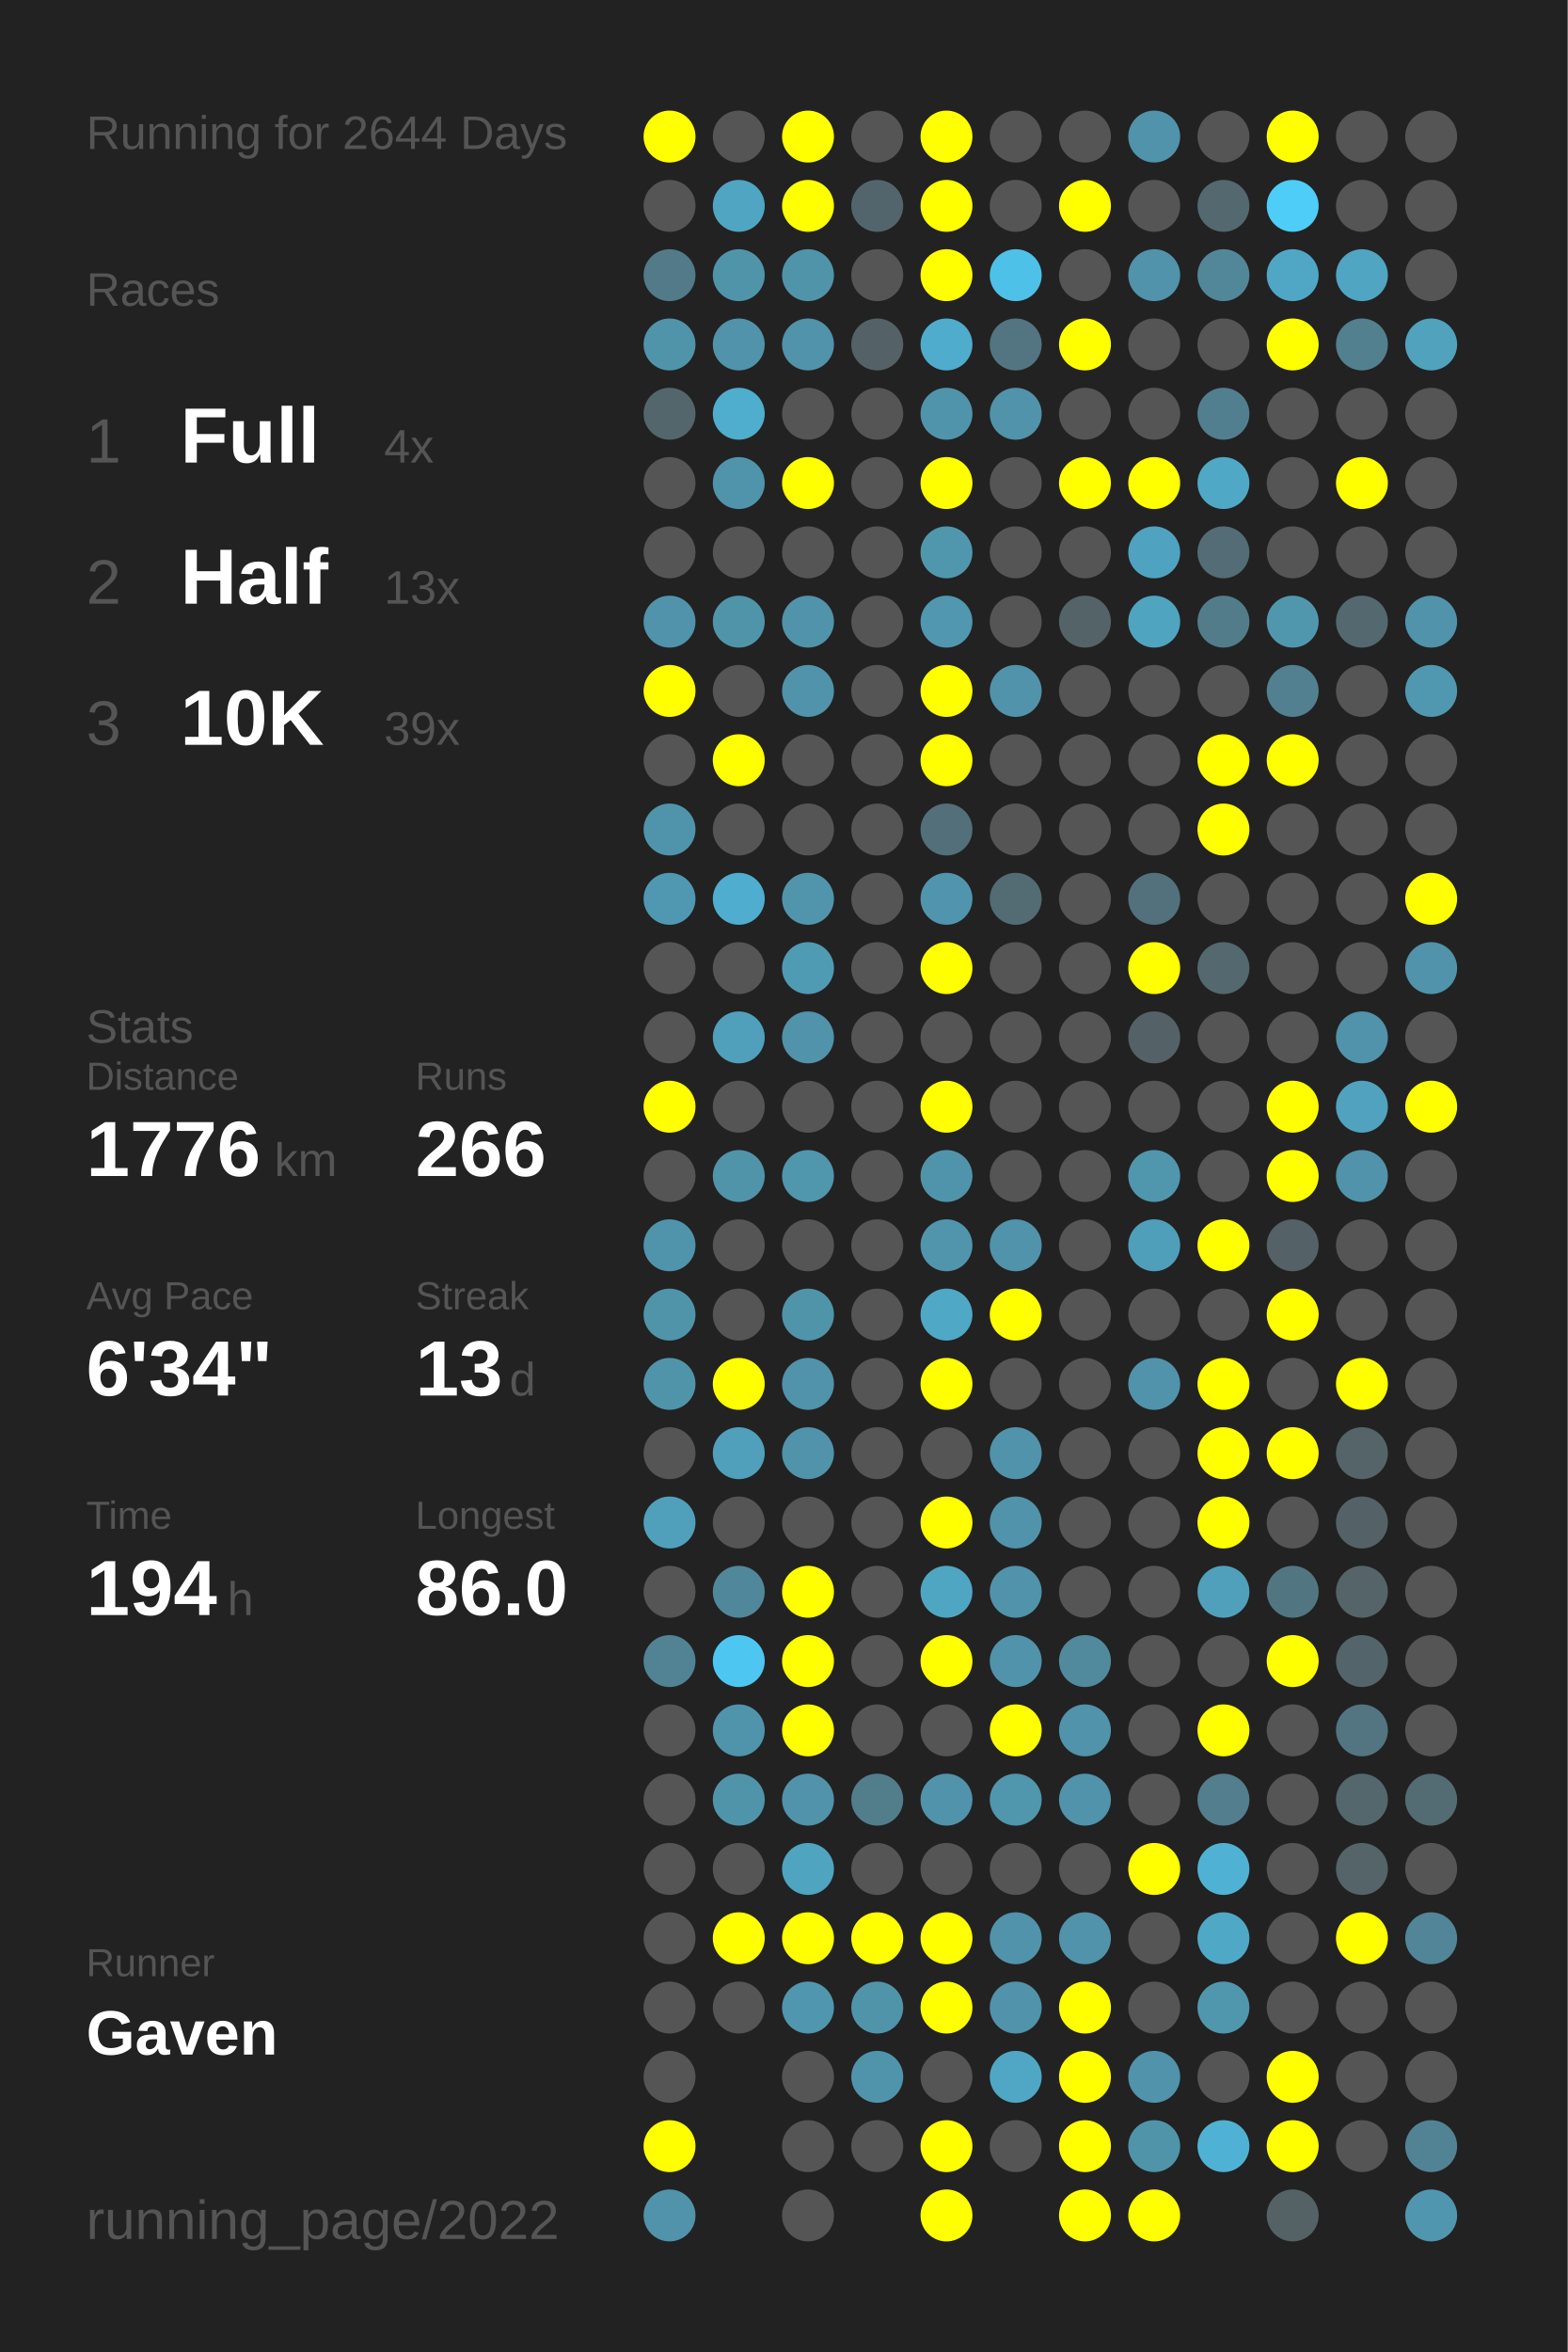
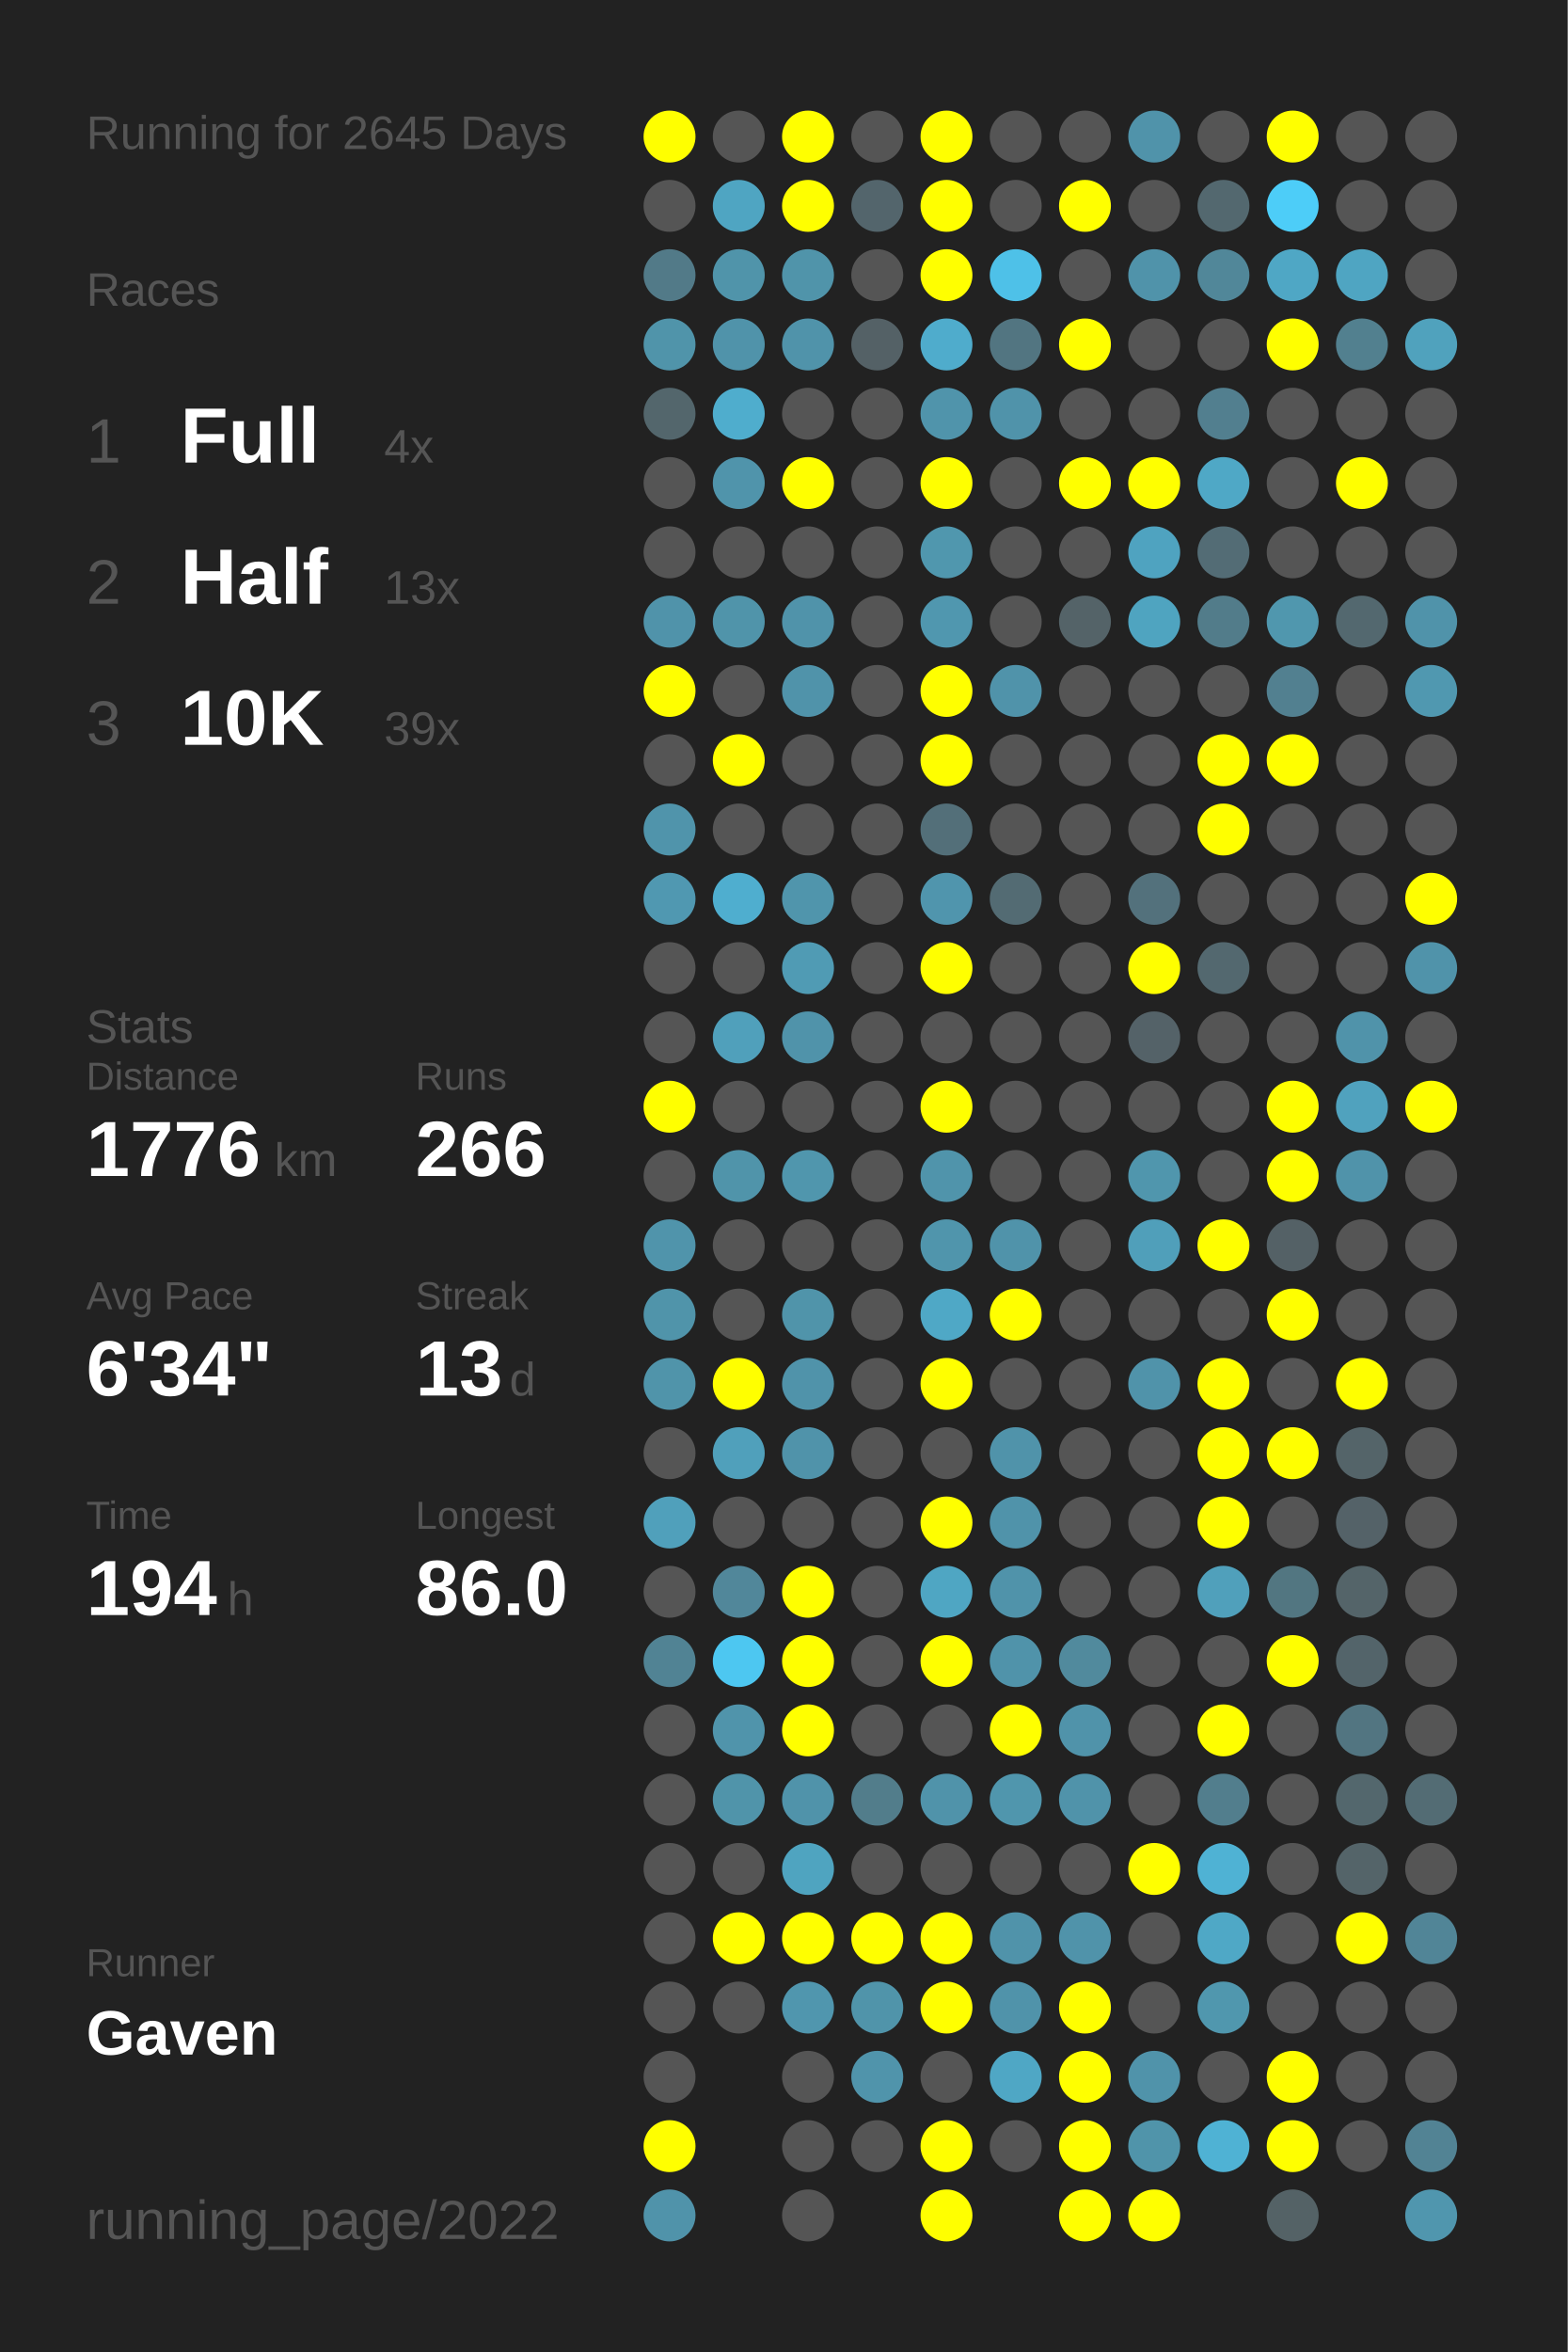
<svg xmlns="http://www.w3.org/2000/svg" baseProfile="full" height="300mm" version="1.1" viewBox="0,0,200,300" width="200mm">
  <defs />
  <rect fill="#222222" height="300" width="200" x="0" y="0" />
-   <text fill="#555555" style="font-size:6px; font-family:Arial;" x="11" y="19">Running for 2644 Days</text>
+   <text fill="#555555" style="font-size:6px; font-family:Arial;" x="11" y="19">Running for 2645 Days</text>
  <text fill="#555555" style="font-size:6px; font-family:Arial;" x="11" y="39">Races</text>
  <text fill="#555555" style="font-size:8px; font-family:Arial;" x="11" y="59">1</text>
  <text fill="#FFFFFF" style="font-size:10px; font-family:Arial; font-weight:bold;" x="23" y="59">Full</text>
  <text fill="#555555" style="font-size:6px; font-family:Arial;" x="49" y="59">4x</text>
  <text fill="#555555" style="font-size:8px; font-family:Arial;" x="11" y="77">2</text>
  <text fill="#FFFFFF" style="font-size:10px; font-family:Arial; font-weight:bold;" x="23" y="77">Half</text>
  <text fill="#555555" style="font-size:6px; font-family:Arial;" x="49" y="77">13x</text>
  <text fill="#555555" style="font-size:8px; font-family:Arial;" x="11" y="95">3</text>
  <text fill="#FFFFFF" style="font-size:10px; font-family:Arial; font-weight:bold;" x="23" y="95">10K</text>
  <text fill="#555555" style="font-size:6px; font-family:Arial;" x="49" y="95">39x</text>
  <text fill="#555555" style="font-size:6px; font-family:Arial;" x="11" y="133">Stats</text>
  <text fill="#555555" style="font-size:5px; font-family:Arial;" x="11" y="139">Distance</text>
  <text fill="#FFFFFF" style="font-size:10px; font-family:Arial; font-weight:bold;" x="11" y="150">1776</text>
  <text fill="#555555" style="font-size:6px; font-family:Arial;" x="35" y="150">km</text>
  <text fill="#555555" style="font-size:5px; font-family:Arial;" x="53" y="139">Runs</text>
  <text fill="#FFFFFF" style="font-size:10px; font-family:Arial; font-weight:bold;" x="53" y="150">266</text>
  <text fill="#555555" style="font-size:5px; font-family:Arial;" x="11" y="167">Avg Pace</text>
  <text fill="#FFFFFF" style="font-size:10px; font-family:Arial; font-weight:bold;" x="11" y="178">6'34"</text>
  <text fill="#555555" style="font-size:5px; font-family:Arial;" x="53" y="167">Streak</text>
  <text fill="#FFFFFF" style="font-size:10px; font-family:Arial; font-weight:bold;" x="53" y="178">13</text>
  <text fill="#555555" style="font-size:6px; font-family:Arial;" x="65" y="178">d</text>
  <text fill="#555555" style="font-size:5px; font-family:Arial;" x="11" y="195">Time</text>
  <text fill="#FFFFFF" style="font-size:10px; font-family:Arial; font-weight:bold;" x="11" y="206">194</text>
  <text fill="#555555" style="font-size:6px; font-family:Arial;" x="29" y="206">h</text>
  <text fill="#555555" style="font-size:5px; font-family:Arial;" x="53" y="195">Longest</text>
  <text fill="#FFFFFF" style="font-size:10px; font-family:Arial; font-weight:bold;" x="53" y="206">86.0</text>
  <text fill="#555555" style="font-size:5px; font-family:Arial;" x="11" y="252.065">Runner</text>
  <text fill="#FFFFFF" style="font-size:8px; font-family:Arial; font-weight:bold;" x="11" y="262.065">Gaven</text>
  <text fill="#555555" style="font-size:7px; font-family:Arial;" x="11" y="285.581">running_page/2022</text>
  <circle cx="85.417" cy="17.419" fill="#FFFF00" r="3.312" />
  <circle cx="85.417" cy="26.258" fill="#555555" r="3.312" />
  <circle cx="85.417" cy="35.097" fill="#527a88" r="3.312" />
  <circle cx="85.417" cy="43.935" fill="#5094aa" r="3.312" />
  <circle cx="85.417" cy="52.774" fill="#53666c" r="3.312" />
  <circle cx="85.417" cy="61.613" fill="#555555" r="3.312" />
  <circle cx="85.417" cy="70.452" fill="#555555" r="3.312" />
  <circle cx="85.417" cy="79.29" fill="#5093aa" r="3.312" />
  <circle cx="85.417" cy="88.129" fill="#FFFF00" r="3.312" />
  <circle cx="85.417" cy="96.968" fill="#555555" r="3.312" />
  <circle cx="85.417" cy="105.806" fill="#5094ab" r="3.312" />
  <circle cx="85.417" cy="114.645" fill="#5098b1" r="3.312" />
  <circle cx="85.417" cy="123.484" fill="#555555" r="3.312" />
  <circle cx="85.417" cy="132.323" fill="#555555" r="3.312" />
  <circle cx="85.417" cy="141.161" fill="#FFFF00" r="3.312" />
  <circle cx="85.417" cy="150" fill="#555555" r="3.312" />
  <circle cx="85.417" cy="158.839" fill="#5094ab" r="3.312" />
  <circle cx="85.417" cy="167.677" fill="#5094aa" r="3.312" />
  <circle cx="85.417" cy="176.516" fill="#5094aa" r="3.312" />
  <circle cx="85.417" cy="185.355" fill="#555555" r="3.312" />
  <circle cx="85.417" cy="194.194" fill="#50a0bb" r="3.312" />
  <circle cx="85.417" cy="203.032" fill="#555555" r="3.312" />
  <circle cx="85.417" cy="211.871" fill="#518394" r="3.312" />
  <circle cx="85.417" cy="220.71" fill="#555555" r="3.312" />
  <circle cx="85.417" cy="229.548" fill="#555555" r="3.312" />
  <circle cx="85.417" cy="238.387" fill="#555555" r="3.312" />
  <circle cx="85.417" cy="247.226" fill="#555555" r="3.312" />
  <circle cx="85.417" cy="256.065" fill="#555555" r="3.312" />
  <circle cx="85.417" cy="264.903" fill="#555555" r="3.312" />
  <circle cx="85.417" cy="273.742" fill="#FFFF00" r="3.312" />
  <circle cx="85.417" cy="282.581" fill="#5093aa" r="3.312" />
  <circle cx="94.25" cy="17.419" fill="#555555" r="3.312" />
  <circle cx="94.25" cy="26.258" fill="#4fa5c2" r="3.312" />
  <circle cx="94.25" cy="35.097" fill="#5094aa" r="3.312" />
  <circle cx="94.25" cy="43.935" fill="#5093aa" r="3.312" />
  <circle cx="94.25" cy="52.774" fill="#4fadcd" r="3.312" />
  <circle cx="94.25" cy="61.613" fill="#5094ab" r="3.312" />
  <circle cx="94.25" cy="70.452" fill="#555555" r="3.312" />
  <circle cx="94.25" cy="79.29" fill="#5094aa" r="3.312" />
  <circle cx="94.25" cy="88.129" fill="#555555" r="3.312" />
  <circle cx="94.25" cy="96.968" fill="#FFFF00" r="3.312" />
  <circle cx="94.25" cy="105.806" fill="#555555" r="3.312" />
  <circle cx="94.25" cy="114.645" fill="#4faecf" r="3.312" />
  <circle cx="94.25" cy="123.484" fill="#555555" r="3.312" />
  <circle cx="94.25" cy="132.323" fill="#50a0bb" r="3.312" />
  <circle cx="94.25" cy="141.161" fill="#555555" r="3.312" />
  <circle cx="94.25" cy="150" fill="#5094aa" r="3.312" />
  <circle cx="94.25" cy="158.839" fill="#555555" r="3.312" />
  <circle cx="94.25" cy="167.677" fill="#555555" r="3.312" />
  <circle cx="94.25" cy="176.516" fill="#FFFF00" r="3.312" />
  <circle cx="94.25" cy="185.355" fill="#50a0bb" r="3.312" />
  <circle cx="94.25" cy="194.194" fill="#555555" r="3.312" />
  <circle cx="94.25" cy="203.032" fill="#51879a" r="3.312" />
  <circle cx="94.25" cy="211.871" fill="#4dc7f1" r="3.312" />
  <circle cx="94.25" cy="220.71" fill="#5094ab" r="3.312" />
  <circle cx="94.25" cy="229.548" fill="#5094aa" r="3.312" />
  <circle cx="94.25" cy="238.387" fill="#555555" r="3.312" />
  <circle cx="94.25" cy="247.226" fill="#FFFF00" r="3.312" />
  <circle cx="94.25" cy="256.065" fill="#555555" r="3.312" />
  <circle cx="103.083" cy="17.419" fill="#FFFF00" r="3.312" />
  <circle cx="103.083" cy="26.258" fill="#FFFF00" r="3.312" />
  <circle cx="103.083" cy="35.097" fill="#5094aa" r="3.312" />
  <circle cx="103.083" cy="43.935" fill="#5093aa" r="3.312" />
  <circle cx="103.083" cy="52.774" fill="#555555" r="3.312" />
  <circle cx="103.083" cy="61.613" fill="#FFFF00" r="3.312" />
  <circle cx="103.083" cy="70.452" fill="#555555" r="3.312" />
  <circle cx="103.083" cy="79.29" fill="#5093aa" r="3.312" />
  <circle cx="103.083" cy="88.129" fill="#5093aa" r="3.312" />
  <circle cx="103.083" cy="96.968" fill="#555555" r="3.312" />
  <circle cx="103.083" cy="105.806" fill="#555555" r="3.312" />
  <circle cx="103.083" cy="114.645" fill="#5095ac" r="3.312" />
  <circle cx="103.083" cy="123.484" fill="#509bb4" r="3.312" />
  <circle cx="103.083" cy="132.323" fill="#5093aa" r="3.312" />
  <circle cx="103.083" cy="141.161" fill="#555555" r="3.312" />
  <circle cx="103.083" cy="150" fill="#5096ad" r="3.312" />
  <circle cx="103.083" cy="158.839" fill="#555555" r="3.312" />
  <circle cx="103.083" cy="167.677" fill="#5094aa" r="3.312" />
  <circle cx="103.083" cy="176.516" fill="#5093aa" r="3.312" />
  <circle cx="103.083" cy="185.355" fill="#5093aa" r="3.312" />
  <circle cx="103.083" cy="194.194" fill="#555555" r="3.312" />
  <circle cx="103.083" cy="203.032" fill="#FFFF00" r="3.312" />
  <circle cx="103.083" cy="211.871" fill="#FFFF00" r="3.312" />
  <circle cx="103.083" cy="220.71" fill="#FFFF00" r="3.312" />
  <circle cx="103.083" cy="229.548" fill="#5093aa" r="3.312" />
  <circle cx="103.083" cy="238.387" fill="#4fa4c0" r="3.312" />
  <circle cx="103.083" cy="247.226" fill="#FFFF00" r="3.312" />
  <circle cx="103.083" cy="256.065" fill="#5096ae" r="3.312" />
  <circle cx="103.083" cy="264.903" fill="#555555" r="3.312" />
  <circle cx="103.083" cy="273.742" fill="#555555" r="3.312" />
  <circle cx="103.083" cy="282.581" fill="#555555" r="3.312" />
  <circle cx="111.917" cy="17.419" fill="#555555" r="3.312" />
  <circle cx="111.917" cy="26.258" fill="#53656c" r="3.312" />
  <circle cx="111.917" cy="35.097" fill="#555555" r="3.312" />
  <circle cx="111.917" cy="43.935" fill="#546166" r="3.312" />
  <circle cx="111.917" cy="52.774" fill="#555555" r="3.312" />
  <circle cx="111.917" cy="61.613" fill="#555555" r="3.312" />
  <circle cx="111.917" cy="70.452" fill="#555555" r="3.312" />
  <circle cx="111.917" cy="79.29" fill="#555555" r="3.312" />
  <circle cx="111.917" cy="88.129" fill="#555555" r="3.312" />
  <circle cx="111.917" cy="96.968" fill="#555555" r="3.312" />
  <circle cx="111.917" cy="105.806" fill="#555555" r="3.312" />
  <circle cx="111.917" cy="114.645" fill="#555555" r="3.312" />
  <circle cx="111.917" cy="123.484" fill="#555555" r="3.312" />
  <circle cx="111.917" cy="132.323" fill="#555555" r="3.312" />
  <circle cx="111.917" cy="141.161" fill="#555555" r="3.312" />
  <circle cx="111.917" cy="150" fill="#555555" r="3.312" />
  <circle cx="111.917" cy="158.839" fill="#555555" r="3.312" />
  <circle cx="111.917" cy="167.677" fill="#555555" r="3.312" />
  <circle cx="111.917" cy="176.516" fill="#555555" r="3.312" />
  <circle cx="111.917" cy="185.355" fill="#555555" r="3.312" />
  <circle cx="111.917" cy="194.194" fill="#555555" r="3.312" />
  <circle cx="111.917" cy="203.032" fill="#555555" r="3.312" />
  <circle cx="111.917" cy="211.871" fill="#555555" r="3.312" />
  <circle cx="111.917" cy="220.71" fill="#555555" r="3.312" />
  <circle cx="111.917" cy="229.548" fill="#527d8b" r="3.312" />
  <circle cx="111.917" cy="238.387" fill="#555555" r="3.312" />
  <circle cx="111.917" cy="247.226" fill="#FFFF00" r="3.312" />
  <circle cx="111.917" cy="256.065" fill="#5094aa" r="3.312" />
  <circle cx="111.917" cy="264.903" fill="#5094ab" r="3.312" />
  <circle cx="111.917" cy="273.742" fill="#555555" r="3.312" />
  <circle cx="120.75" cy="17.419" fill="#FFFF00" r="3.312" />
  <circle cx="120.75" cy="26.258" fill="#FFFF00" r="3.312" />
  <circle cx="120.75" cy="35.097" fill="#FFFF00" r="3.312" />
  <circle cx="120.75" cy="43.935" fill="#4faccc" r="3.312" />
  <circle cx="120.75" cy="52.774" fill="#5094ab" r="3.312" />
  <circle cx="120.75" cy="61.613" fill="#FFFF00" r="3.312" />
  <circle cx="120.75" cy="70.452" fill="#5097ae" r="3.312" />
  <circle cx="120.75" cy="79.29" fill="#5097af" r="3.312" />
  <circle cx="120.75" cy="88.129" fill="#FFFF00" r="3.312" />
  <circle cx="120.75" cy="96.968" fill="#FFFF00" r="3.312" />
  <circle cx="120.75" cy="105.806" fill="#536f79" r="3.312" />
  <circle cx="120.75" cy="114.645" fill="#5095ad" r="3.312" />
  <circle cx="120.75" cy="123.484" fill="#FFFF00" r="3.312" />
  <circle cx="120.75" cy="132.323" fill="#555555" r="3.312" />
  <circle cx="120.75" cy="141.161" fill="#FFFF00" r="3.312" />
  <circle cx="120.75" cy="150" fill="#5094ab" r="3.312" />
  <circle cx="120.75" cy="158.839" fill="#5095ac" r="3.312" />
  <circle cx="120.75" cy="167.677" fill="#4fa8c6" r="3.312" />
  <circle cx="120.75" cy="176.516" fill="#FFFF00" r="3.312" />
  <circle cx="120.75" cy="185.355" fill="#555555" r="3.312" />
  <circle cx="120.75" cy="194.194" fill="#FFFF00" r="3.312" />
  <circle cx="120.75" cy="203.032" fill="#4fa6c3" r="3.312" />
  <circle cx="120.75" cy="211.871" fill="#FFFF00" r="3.312" />
  <circle cx="120.75" cy="220.71" fill="#555555" r="3.312" />
  <circle cx="120.75" cy="229.548" fill="#5093aa" r="3.312" />
  <circle cx="120.75" cy="238.387" fill="#555555" r="3.312" />
  <circle cx="120.75" cy="247.226" fill="#FFFF00" r="3.312" />
  <circle cx="120.75" cy="256.065" fill="#FFFF00" r="3.312" />
  <circle cx="120.75" cy="264.903" fill="#555555" r="3.312" />
  <circle cx="120.75" cy="273.742" fill="#FFFF00" r="3.312" />
  <circle cx="120.75" cy="282.581" fill="#FFFF00" r="3.312" />
  <circle cx="129.583" cy="17.419" fill="#555555" r="3.312" />
  <circle cx="129.583" cy="26.258" fill="#555555" r="3.312" />
  <circle cx="129.583" cy="35.097" fill="#4ec1e8" r="3.312" />
  <circle cx="129.583" cy="43.935" fill="#527581" r="3.312" />
  <circle cx="129.583" cy="52.774" fill="#5093aa" r="3.312" />
  <circle cx="129.583" cy="61.613" fill="#555555" r="3.312" />
  <circle cx="129.583" cy="70.452" fill="#555555" r="3.312" />
  <circle cx="129.583" cy="79.29" fill="#555555" r="3.312" />
  <circle cx="129.583" cy="88.129" fill="#5093aa" r="3.312" />
  <circle cx="129.583" cy="96.968" fill="#555555" r="3.312" />
  <circle cx="129.583" cy="105.806" fill="#555555" r="3.312" />
  <circle cx="129.583" cy="114.645" fill="#536b73" r="3.312" />
  <circle cx="129.583" cy="123.484" fill="#555555" r="3.312" />
  <circle cx="129.583" cy="132.323" fill="#555555" r="3.312" />
  <circle cx="129.583" cy="141.161" fill="#555555" r="3.312" />
  <circle cx="129.583" cy="150" fill="#555555" r="3.312" />
  <circle cx="129.583" cy="158.839" fill="#5093aa" r="3.312" />
  <circle cx="129.583" cy="167.677" fill="#FFFF00" r="3.312" />
  <circle cx="129.583" cy="176.516" fill="#555555" r="3.312" />
  <circle cx="129.583" cy="185.355" fill="#5093aa" r="3.312" />
  <circle cx="129.583" cy="194.194" fill="#5093aa" r="3.312" />
  <circle cx="129.583" cy="203.032" fill="#5093aa" r="3.312" />
  <circle cx="129.583" cy="211.871" fill="#5093aa" r="3.312" />
  <circle cx="129.583" cy="220.71" fill="#FFFF00" r="3.312" />
  <circle cx="129.583" cy="229.548" fill="#5096ad" r="3.312" />
  <circle cx="129.583" cy="238.387" fill="#555555" r="3.312" />
  <circle cx="129.583" cy="247.226" fill="#5093aa" r="3.312" />
  <circle cx="129.583" cy="256.065" fill="#5093aa" r="3.312" />
  <circle cx="129.583" cy="264.903" fill="#4fa7c5" r="3.312" />
  <circle cx="129.583" cy="273.742" fill="#555555" r="3.312" />
  <circle cx="138.417" cy="17.419" fill="#555555" r="3.312" />
  <circle cx="138.417" cy="26.258" fill="#FFFF00" r="3.312" />
  <circle cx="138.417" cy="35.097" fill="#555555" r="3.312" />
  <circle cx="138.417" cy="43.935" fill="#FFFF00" r="3.312" />
  <circle cx="138.417" cy="52.774" fill="#555555" r="3.312" />
  <circle cx="138.417" cy="61.613" fill="#FFFF00" r="3.312" />
  <circle cx="138.417" cy="70.452" fill="#555555" r="3.312" />
  <circle cx="138.417" cy="79.29" fill="#546368" r="3.312" />
  <circle cx="138.417" cy="88.129" fill="#555555" r="3.312" />
  <circle cx="138.417" cy="96.968" fill="#555555" r="3.312" />
  <circle cx="138.417" cy="105.806" fill="#555555" r="3.312" />
  <circle cx="138.417" cy="114.645" fill="#555555" r="3.312" />
  <circle cx="138.417" cy="123.484" fill="#555555" r="3.312" />
  <circle cx="138.417" cy="132.323" fill="#555555" r="3.312" />
  <circle cx="138.417" cy="141.161" fill="#555555" r="3.312" />
  <circle cx="138.417" cy="150" fill="#555555" r="3.312" />
  <circle cx="138.417" cy="158.839" fill="#555555" r="3.312" />
  <circle cx="138.417" cy="167.677" fill="#555555" r="3.312" />
  <circle cx="138.417" cy="176.516" fill="#555555" r="3.312" />
  <circle cx="138.417" cy="185.355" fill="#555555" r="3.312" />
  <circle cx="138.417" cy="194.194" fill="#555555" r="3.312" />
  <circle cx="138.417" cy="203.032" fill="#555555" r="3.312" />
  <circle cx="138.417" cy="211.871" fill="#518a9d" r="3.312" />
  <circle cx="138.417" cy="220.71" fill="#5093aa" r="3.312" />
  <circle cx="138.417" cy="229.548" fill="#5093aa" r="3.312" />
  <circle cx="138.417" cy="238.387" fill="#555555" r="3.312" />
  <circle cx="138.417" cy="247.226" fill="#5093aa" r="3.312" />
  <circle cx="138.417" cy="256.065" fill="#FFFF00" r="3.312" />
  <circle cx="138.417" cy="264.903" fill="#FFFF00" r="3.312" />
  <circle cx="138.417" cy="273.742" fill="#FFFF00" r="3.312" />
  <circle cx="138.417" cy="282.581" fill="#FFFF00" r="3.312" />
  <circle cx="147.25" cy="17.419" fill="#5093aa" r="3.312" />
  <circle cx="147.25" cy="26.258" fill="#555555" r="3.312" />
  <circle cx="147.25" cy="35.097" fill="#5093aa" r="3.312" />
  <circle cx="147.25" cy="43.935" fill="#555555" r="3.312" />
  <circle cx="147.25" cy="52.774" fill="#555555" r="3.312" />
  <circle cx="147.25" cy="61.613" fill="#FFFF00" r="3.312" />
  <circle cx="147.25" cy="70.452" fill="#4fa3c0" r="3.312" />
  <circle cx="147.25" cy="79.29" fill="#4fa4c0" r="3.312" />
  <circle cx="147.25" cy="88.129" fill="#555555" r="3.312" />
  <circle cx="147.25" cy="96.968" fill="#555555" r="3.312" />
  <circle cx="147.25" cy="105.806" fill="#555555" r="3.312" />
  <circle cx="147.25" cy="114.645" fill="#53717c" r="3.312" />
  <circle cx="147.25" cy="123.484" fill="#FFFF00" r="3.312" />
  <circle cx="147.25" cy="132.323" fill="#546268" r="3.312" />
  <circle cx="147.25" cy="141.161" fill="#555555" r="3.312" />
  <circle cx="147.25" cy="150" fill="#5096ad" r="3.312" />
  <circle cx="147.25" cy="158.839" fill="#509fba" r="3.312" />
  <circle cx="147.25" cy="167.677" fill="#555555" r="3.312" />
  <circle cx="147.25" cy="176.516" fill="#5093aa" r="3.312" />
  <circle cx="147.25" cy="185.355" fill="#555555" r="3.312" />
  <circle cx="147.25" cy="194.194" fill="#555555" r="3.312" />
  <circle cx="147.25" cy="203.032" fill="#555555" r="3.312" />
  <circle cx="147.25" cy="211.871" fill="#555555" r="3.312" />
  <circle cx="147.25" cy="220.71" fill="#555555" r="3.312" />
  <circle cx="147.25" cy="229.548" fill="#555555" r="3.312" />
  <circle cx="147.25" cy="238.387" fill="#FFFF00" r="3.312" />
  <circle cx="147.25" cy="247.226" fill="#555555" r="3.312" />
  <circle cx="147.25" cy="256.065" fill="#555555" r="3.312" />
  <circle cx="147.25" cy="264.903" fill="#5093aa" r="3.312" />
  <circle cx="147.25" cy="273.742" fill="#5094aa" r="3.312" />
  <circle cx="147.25" cy="282.581" fill="#FFFF00" r="3.312" />
  <circle cx="156.083" cy="17.419" fill="#555555" r="3.312" />
  <circle cx="156.083" cy="26.258" fill="#53686f" r="3.312" />
  <circle cx="156.083" cy="35.097" fill="#518799" r="3.312" />
  <circle cx="156.083" cy="43.935" fill="#555555" r="3.312" />
  <circle cx="156.083" cy="52.774" fill="#527f8f" r="3.312" />
  <circle cx="156.083" cy="61.613" fill="#4fa8c6" r="3.312" />
  <circle cx="156.083" cy="70.452" fill="#536c75" r="3.312" />
  <circle cx="156.083" cy="79.29" fill="#527c8a" r="3.312" />
  <circle cx="156.083" cy="88.129" fill="#555555" r="3.312" />
  <circle cx="156.083" cy="96.968" fill="#FFFF00" r="3.312" />
  <circle cx="156.083" cy="105.806" fill="#FFFF00" r="3.312" />
  <circle cx="156.083" cy="114.645" fill="#555555" r="3.312" />
  <circle cx="156.083" cy="123.484" fill="#53686f" r="3.312" />
  <circle cx="156.083" cy="132.323" fill="#555555" r="3.312" />
  <circle cx="156.083" cy="141.161" fill="#555555" r="3.312" />
  <circle cx="156.083" cy="150" fill="#555555" r="3.312" />
  <circle cx="156.083" cy="158.839" fill="#FFFF00" r="3.312" />
  <circle cx="156.083" cy="167.677" fill="#555555" r="3.312" />
  <circle cx="156.083" cy="176.516" fill="#FFFF00" r="3.312" />
  <circle cx="156.083" cy="185.355" fill="#FFFF00" r="3.312" />
  <circle cx="156.083" cy="194.194" fill="#FFFF00" r="3.312" />
  <circle cx="156.083" cy="203.032" fill="#50a0bb" r="3.312" />
  <circle cx="156.083" cy="211.871" fill="#555555" r="3.312" />
  <circle cx="156.083" cy="220.71" fill="#FFFF00" r="3.312" />
  <circle cx="156.083" cy="229.548" fill="#527e8d" r="3.312" />
  <circle cx="156.083" cy="238.387" fill="#4fb2d4" r="3.312" />
  <circle cx="156.083" cy="247.226" fill="#4fa8c6" r="3.312" />
  <circle cx="156.083" cy="256.065" fill="#5097ae" r="3.312" />
  <circle cx="156.083" cy="264.903" fill="#555555" r="3.312" />
  <circle cx="156.083" cy="273.742" fill="#4fb2d4" r="3.312" />
  <circle cx="164.917" cy="17.419" fill="#FFFF00" r="3.312" />
  <circle cx="164.917" cy="26.258" fill="#4dcdf8" r="3.312" />
  <circle cx="164.917" cy="35.097" fill="#4fa7c5" r="3.312" />
  <circle cx="164.917" cy="43.935" fill="#FFFF00" r="3.312" />
  <circle cx="164.917" cy="52.774" fill="#555555" r="3.312" />
  <circle cx="164.917" cy="61.613" fill="#555555" r="3.312" />
  <circle cx="164.917" cy="70.452" fill="#555555" r="3.312" />
  <circle cx="164.917" cy="79.29" fill="#5097ae" r="3.312" />
  <circle cx="164.917" cy="88.129" fill="#528090" r="3.312" />
  <circle cx="164.917" cy="96.968" fill="#FFFF00" r="3.312" />
  <circle cx="164.917" cy="105.806" fill="#555555" r="3.312" />
  <circle cx="164.917" cy="114.645" fill="#555555" r="3.312" />
  <circle cx="164.917" cy="123.484" fill="#555555" r="3.312" />
  <circle cx="164.917" cy="132.323" fill="#555555" r="3.312" />
  <circle cx="164.917" cy="141.161" fill="#FFFF00" r="3.312" />
  <circle cx="164.917" cy="150" fill="#FFFF00" r="3.312" />
  <circle cx="164.917" cy="158.839" fill="#546166" r="3.312" />
  <circle cx="164.917" cy="167.677" fill="#FFFF00" r="3.312" />
  <circle cx="164.917" cy="176.516" fill="#555555" r="3.312" />
  <circle cx="164.917" cy="185.355" fill="#FFFF00" r="3.312" />
  <circle cx="164.917" cy="194.194" fill="#555555" r="3.312" />
  <circle cx="164.917" cy="203.032" fill="#527681" r="3.312" />
  <circle cx="164.917" cy="211.871" fill="#FFFF00" r="3.312" />
  <circle cx="164.917" cy="220.71" fill="#555555" r="3.312" />
  <circle cx="164.917" cy="229.548" fill="#555555" r="3.312" />
  <circle cx="164.917" cy="238.387" fill="#555555" r="3.312" />
  <circle cx="164.917" cy="247.226" fill="#555555" r="3.312" />
  <circle cx="164.917" cy="256.065" fill="#555555" r="3.312" />
  <circle cx="164.917" cy="264.903" fill="#FFFF00" r="3.312" />
  <circle cx="164.917" cy="273.742" fill="#FFFF00" r="3.312" />
  <circle cx="164.917" cy="282.581" fill="#546266" r="3.312" />
  <circle cx="173.75" cy="17.419" fill="#555555" r="3.312" />
  <circle cx="173.75" cy="26.258" fill="#555555" r="3.312" />
  <circle cx="173.75" cy="35.097" fill="#4fa5c2" r="3.312" />
  <circle cx="173.75" cy="43.935" fill="#52808f" r="3.312" />
  <circle cx="173.75" cy="52.774" fill="#555555" r="3.312" />
  <circle cx="173.75" cy="61.613" fill="#FFFF00" r="3.312" />
  <circle cx="173.75" cy="70.452" fill="#555555" r="3.312" />
  <circle cx="173.75" cy="79.29" fill="#53686f" r="3.312" />
  <circle cx="173.75" cy="88.129" fill="#555555" r="3.312" />
  <circle cx="173.75" cy="96.968" fill="#555555" r="3.312" />
  <circle cx="173.75" cy="105.806" fill="#555555" r="3.312" />
  <circle cx="173.75" cy="114.645" fill="#555555" r="3.312" />
  <circle cx="173.75" cy="123.484" fill="#555555" r="3.312" />
  <circle cx="173.75" cy="132.323" fill="#5093aa" r="3.312" />
  <circle cx="173.75" cy="141.161" fill="#50a2be" r="3.312" />
  <circle cx="173.75" cy="150" fill="#5093aa" r="3.312" />
  <circle cx="173.75" cy="158.839" fill="#555555" r="3.312" />
  <circle cx="173.75" cy="167.677" fill="#555555" r="3.312" />
  <circle cx="173.75" cy="176.516" fill="#FFFF00" r="3.312" />
  <circle cx="173.75" cy="185.355" fill="#546469" r="3.312" />
  <circle cx="173.75" cy="194.194" fill="#546268" r="3.312" />
  <circle cx="173.75" cy="203.032" fill="#546469" r="3.312" />
  <circle cx="173.75" cy="211.871" fill="#53646a" r="3.312" />
  <circle cx="173.75" cy="220.71" fill="#527581" r="3.312" />
  <circle cx="173.75" cy="229.548" fill="#53676d" r="3.312" />
  <circle cx="173.75" cy="238.387" fill="#546469" r="3.312" />
  <circle cx="173.75" cy="247.226" fill="#FFFF00" r="3.312" />
  <circle cx="173.75" cy="256.065" fill="#555555" r="3.312" />
  <circle cx="173.75" cy="264.903" fill="#555555" r="3.312" />
  <circle cx="173.75" cy="273.742" fill="#555555" r="3.312" />
  <circle cx="182.583" cy="17.419" fill="#555555" r="3.312" />
  <circle cx="182.583" cy="26.258" fill="#555555" r="3.312" />
  <circle cx="182.583" cy="35.097" fill="#555555" r="3.312" />
  <circle cx="182.583" cy="43.935" fill="#50a2bd" r="3.312" />
  <circle cx="182.583" cy="52.774" fill="#555555" r="3.312" />
  <circle cx="182.583" cy="61.613" fill="#555555" r="3.312" />
  <circle cx="182.583" cy="70.452" fill="#555555" r="3.312" />
  <circle cx="182.583" cy="79.29" fill="#5093aa" r="3.312" />
  <circle cx="182.583" cy="88.129" fill="#5098b0" r="3.312" />
  <circle cx="182.583" cy="96.968" fill="#555555" r="3.312" />
  <circle cx="182.583" cy="105.806" fill="#555555" r="3.312" />
  <circle cx="182.583" cy="114.645" fill="#FFFF00" r="3.312" />
  <circle cx="182.583" cy="123.484" fill="#5093aa" r="3.312" />
  <circle cx="182.583" cy="132.323" fill="#555555" r="3.312" />
  <circle cx="182.583" cy="141.161" fill="#FFFF00" r="3.312" />
  <circle cx="182.583" cy="150" fill="#555555" r="3.312" />
  <circle cx="182.583" cy="158.839" fill="#555555" r="3.312" />
  <circle cx="182.583" cy="167.677" fill="#555555" r="3.312" />
  <circle cx="182.583" cy="176.516" fill="#555555" r="3.312" />
  <circle cx="182.583" cy="185.355" fill="#555555" r="3.312" />
  <circle cx="182.583" cy="194.194" fill="#555555" r="3.312" />
  <circle cx="182.583" cy="203.032" fill="#555555" r="3.312" />
  <circle cx="182.583" cy="211.871" fill="#555555" r="3.312" />
  <circle cx="182.583" cy="220.71" fill="#555555" r="3.312" />
  <circle cx="182.583" cy="229.548" fill="#536c74" r="3.312" />
  <circle cx="182.583" cy="238.387" fill="#555555" r="3.312" />
  <circle cx="182.583" cy="247.226" fill="#518597" r="3.312" />
  <circle cx="182.583" cy="256.065" fill="#555555" r="3.312" />
  <circle cx="182.583" cy="264.903" fill="#555555" r="3.312" />
  <circle cx="182.583" cy="273.742" fill="#528394" r="3.312" />
  <circle cx="182.583" cy="282.581" fill="#5096ae" r="3.312" />
</svg>
